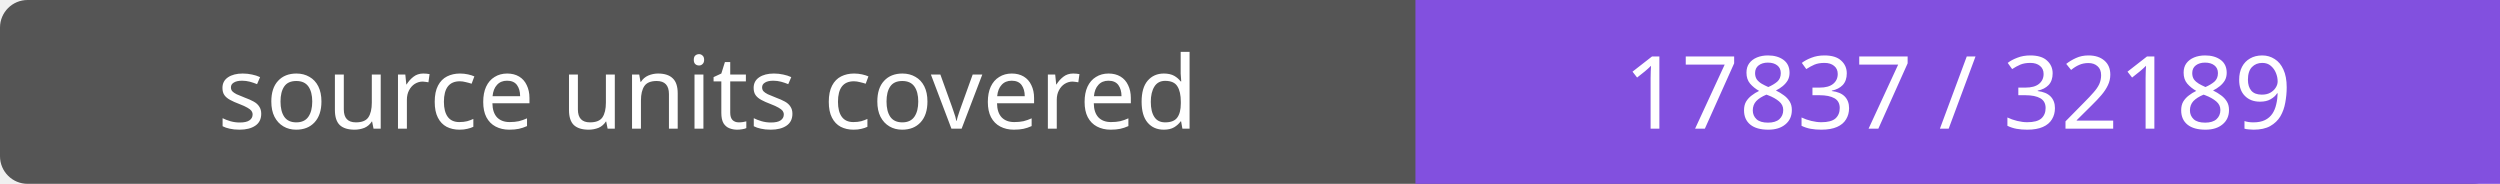
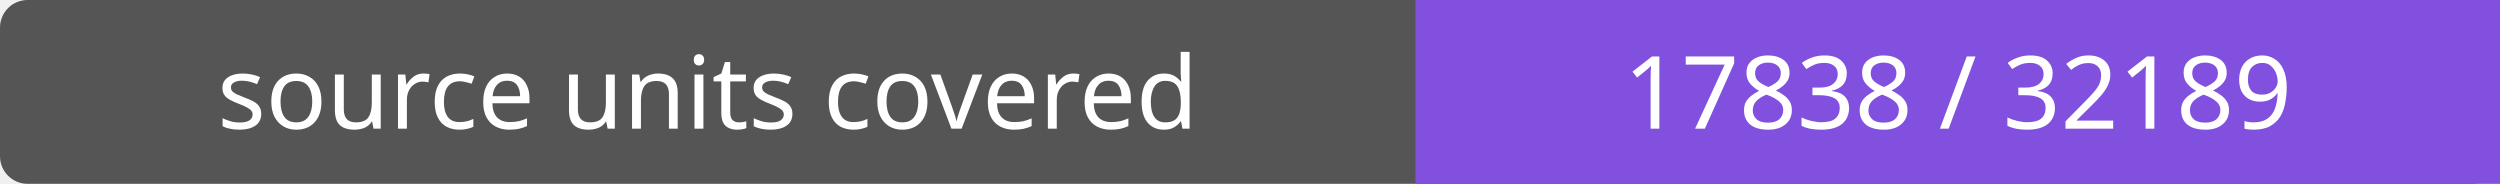
- <svg xmlns="http://www.w3.org/2000/svg" width="272" height="20" role="img" aria-label="source units covered: 17837 / 32189">
+ <svg xmlns="http://www.w3.org/2000/svg" width="272" height="20" role="img" aria-label="source units covered: 17838 / 32189">
  <rect width="272" height="20" rx="3" fill="#555" />
  <path fill="#8250df" d="M154 0h118v20H154z" />
  <g fill="#fff" text-anchor="middle" font-family="Verdana,sans-serif" font-size="11">
    <text x="77.0" y="14">source units covered</text>
-     <text x="213.0" y="14">17837 / 32189</text>
+     <text x="213.0" y="14">17838 / 32189</text>
  </g>
</svg>
